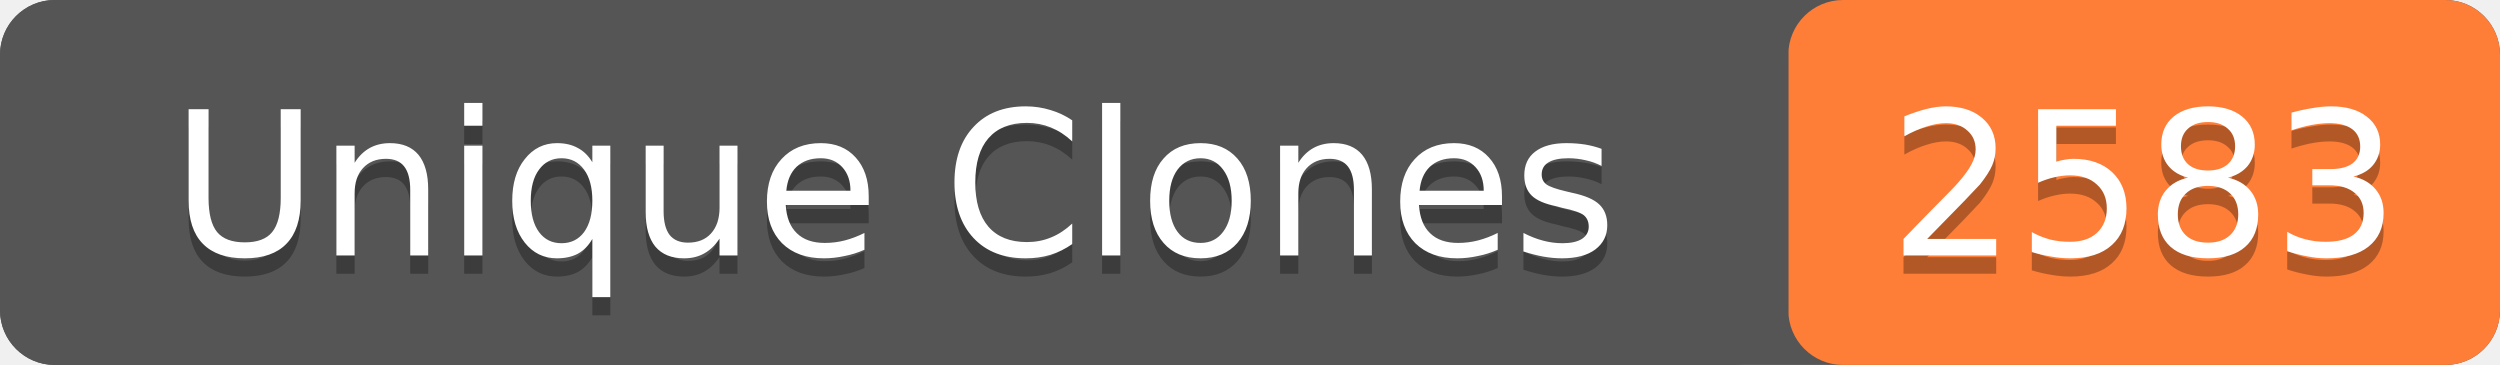
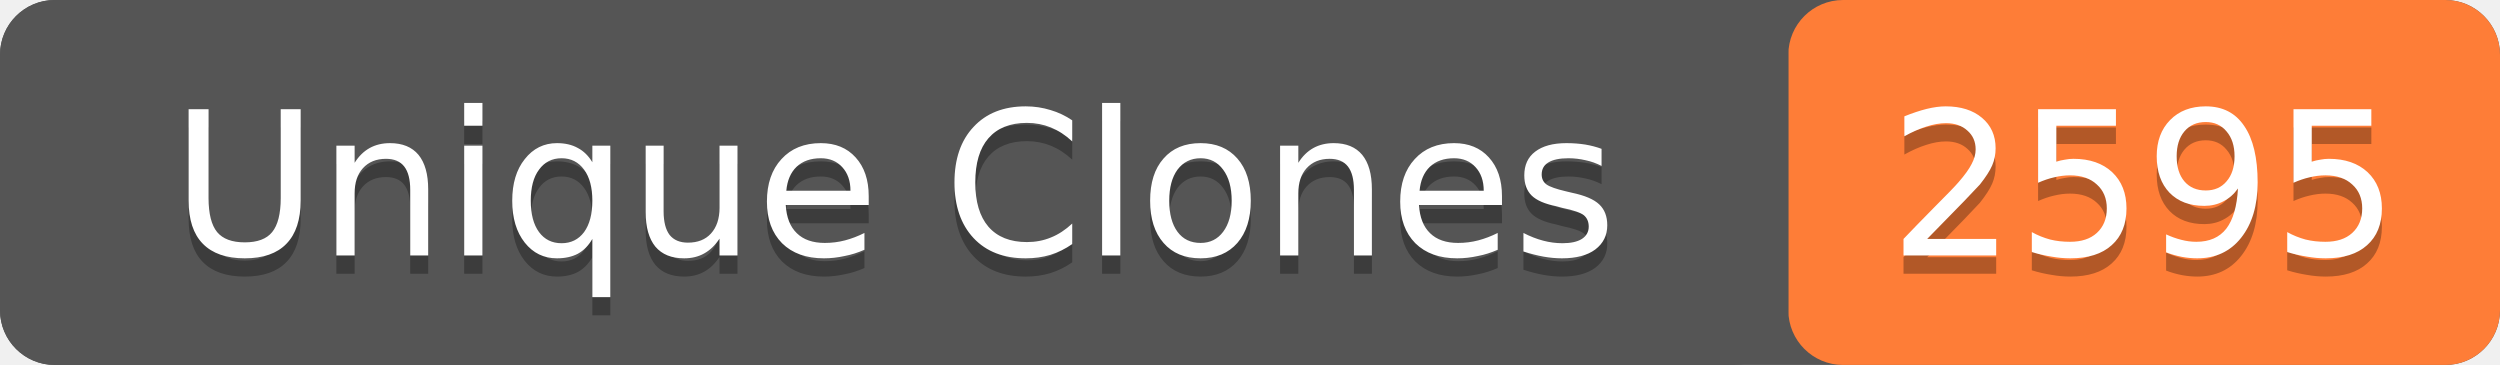
- <svg xmlns="http://www.w3.org/2000/svg" width="137" height="20" role="img" aria-label="Unique Clones: 2583">
+ <svg xmlns="http://www.w3.org/2000/svg" width="137" height="20" role="img" aria-label="Unique Clones: 2595">
  <rect width="137" height="20" rx="3" fill="#555" />
  <rect x="98" width="39" height="20" rx="3" fill="#fe7d37" />
  <rect width="98" height="20" rx="3" fill="#555" />
  <g fill="#fff" text-anchor="middle" font-family="Verdana,Geneva,DejaVu Sans,sans-serif" font-size="11">
    <text x="49" y="15" fill="#010101" fill-opacity=".3">Unique Clones</text>
    <text x="49" y="14">Unique Clones</text>
-     <text x="117.5" y="15" fill="#010101" fill-opacity=".3">2583</text>
-     <text x="117.5" y="14">2583</text>
+     <text x="117.5" y="15" fill="#010101" fill-opacity=".3">2595</text>
+     <text x="117.5" y="14">2595</text>
  </g>
</svg>
